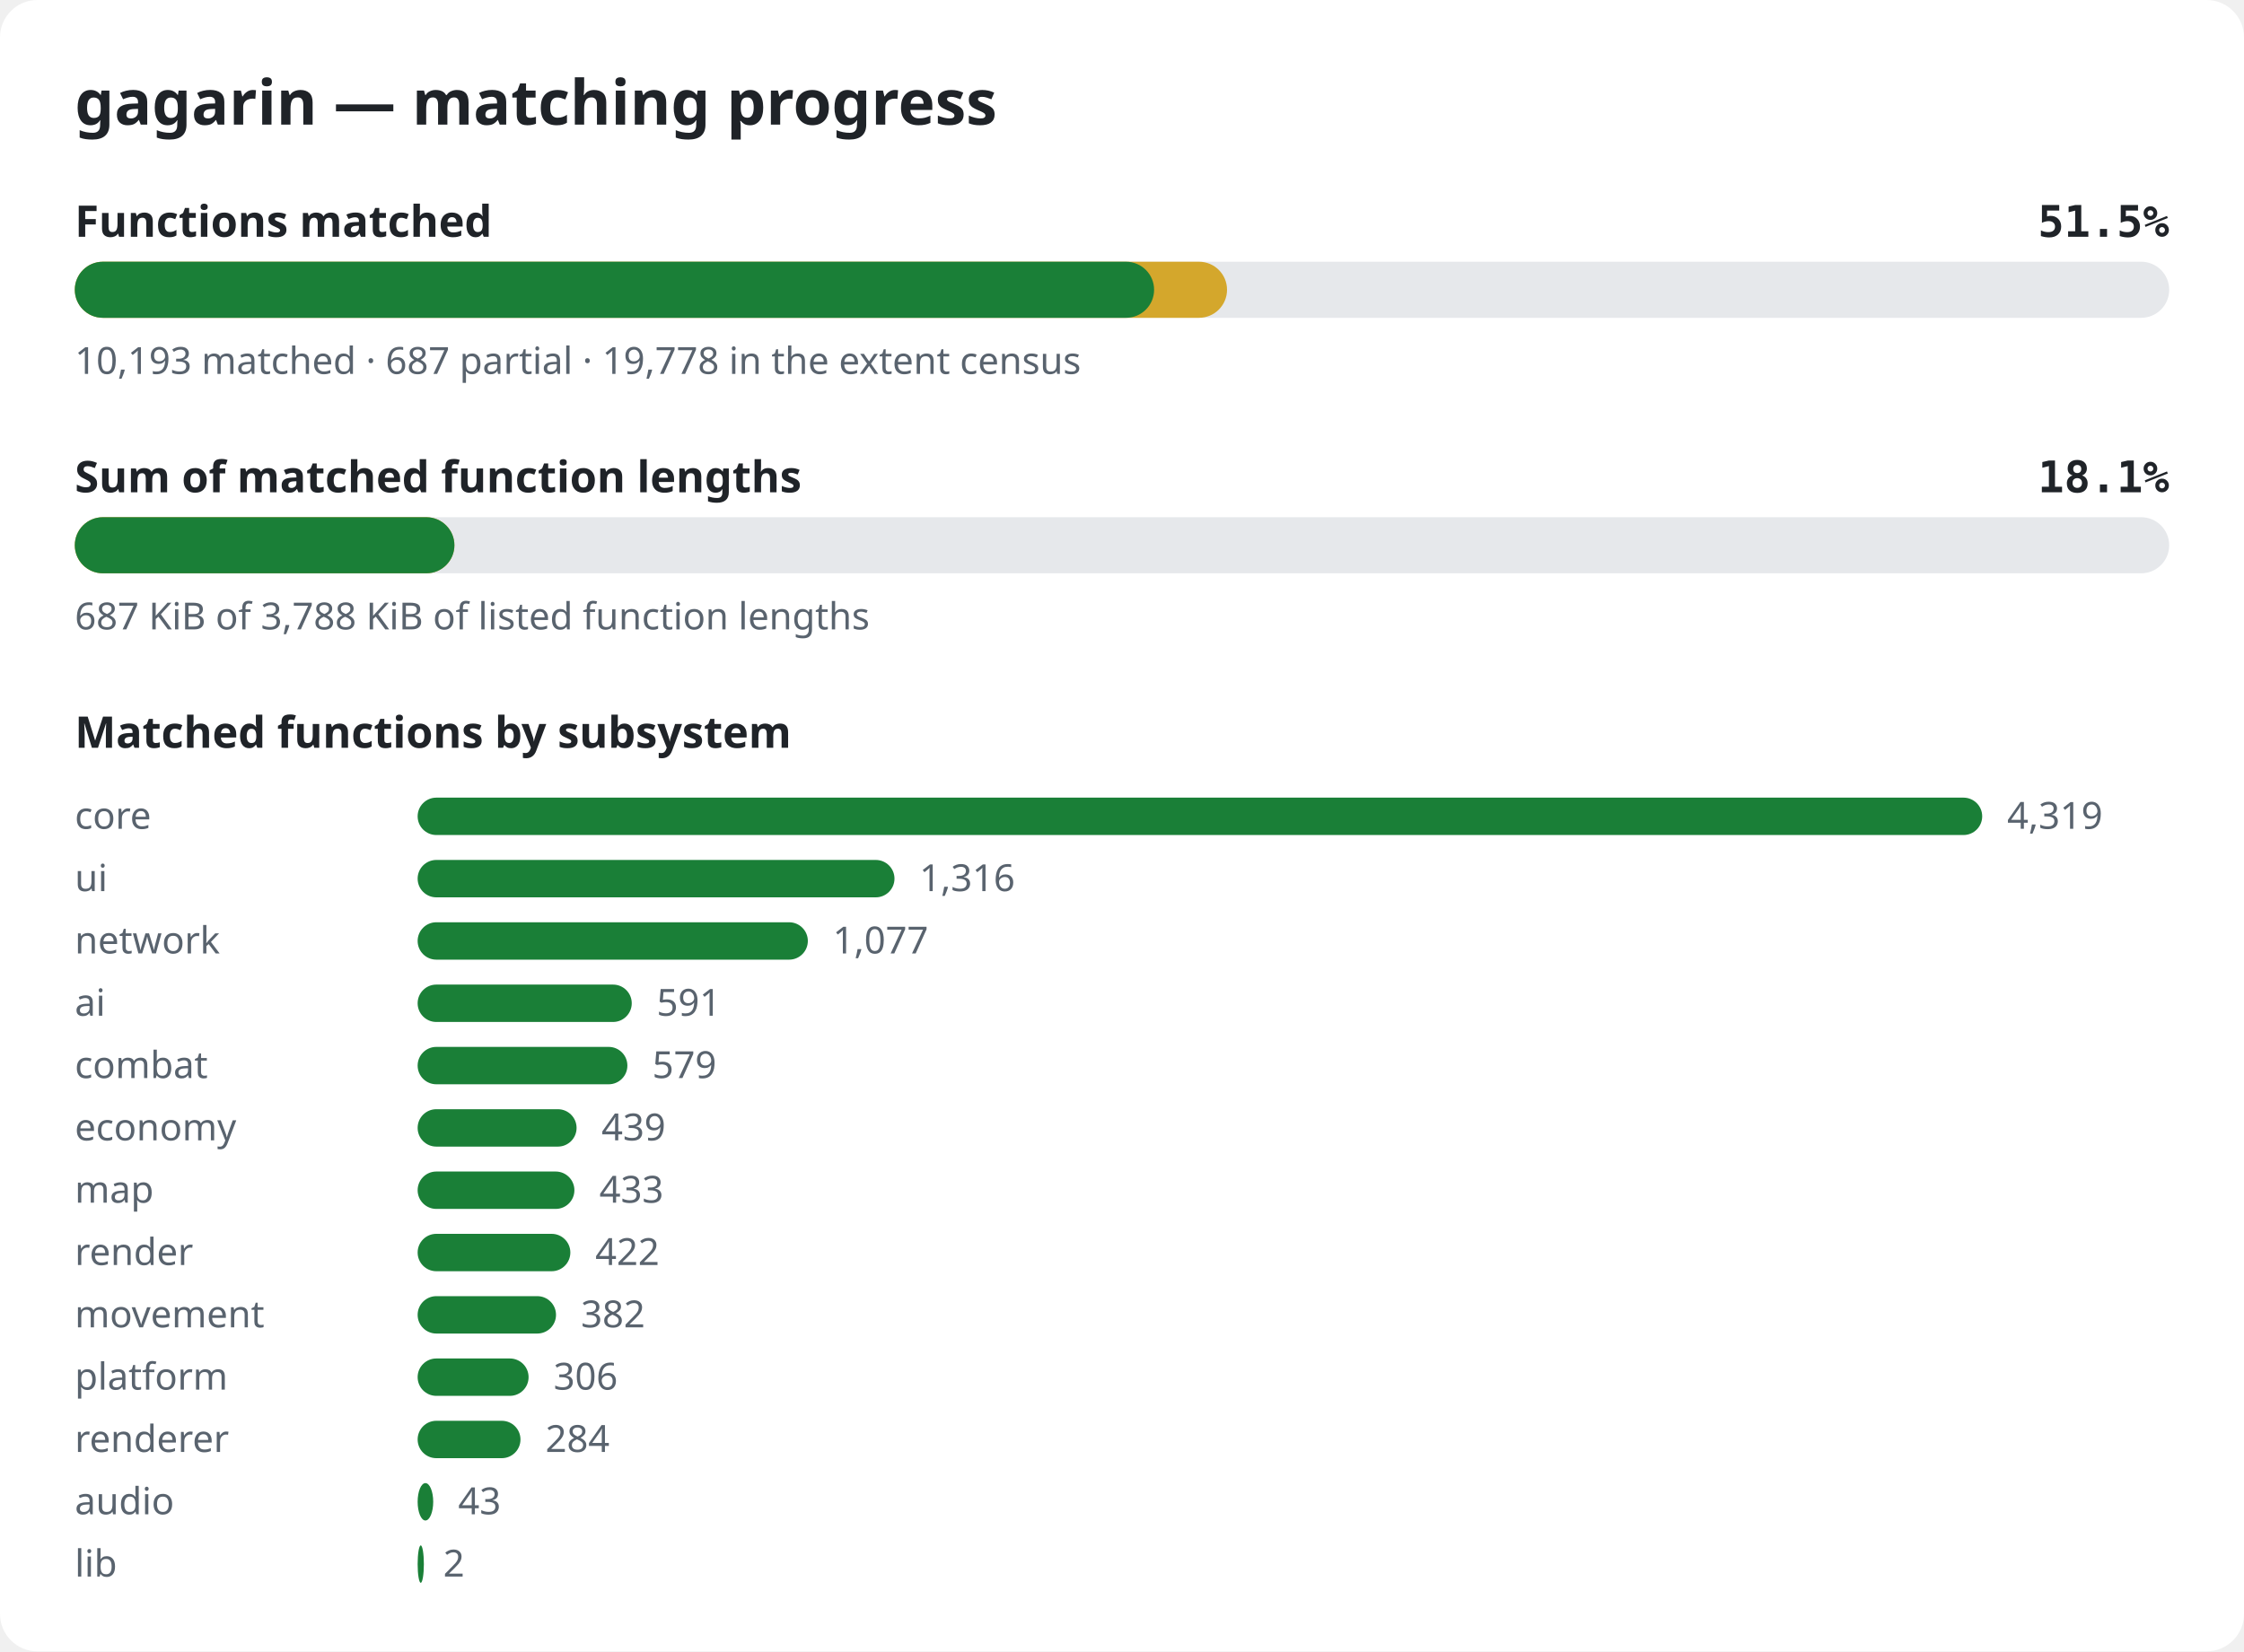
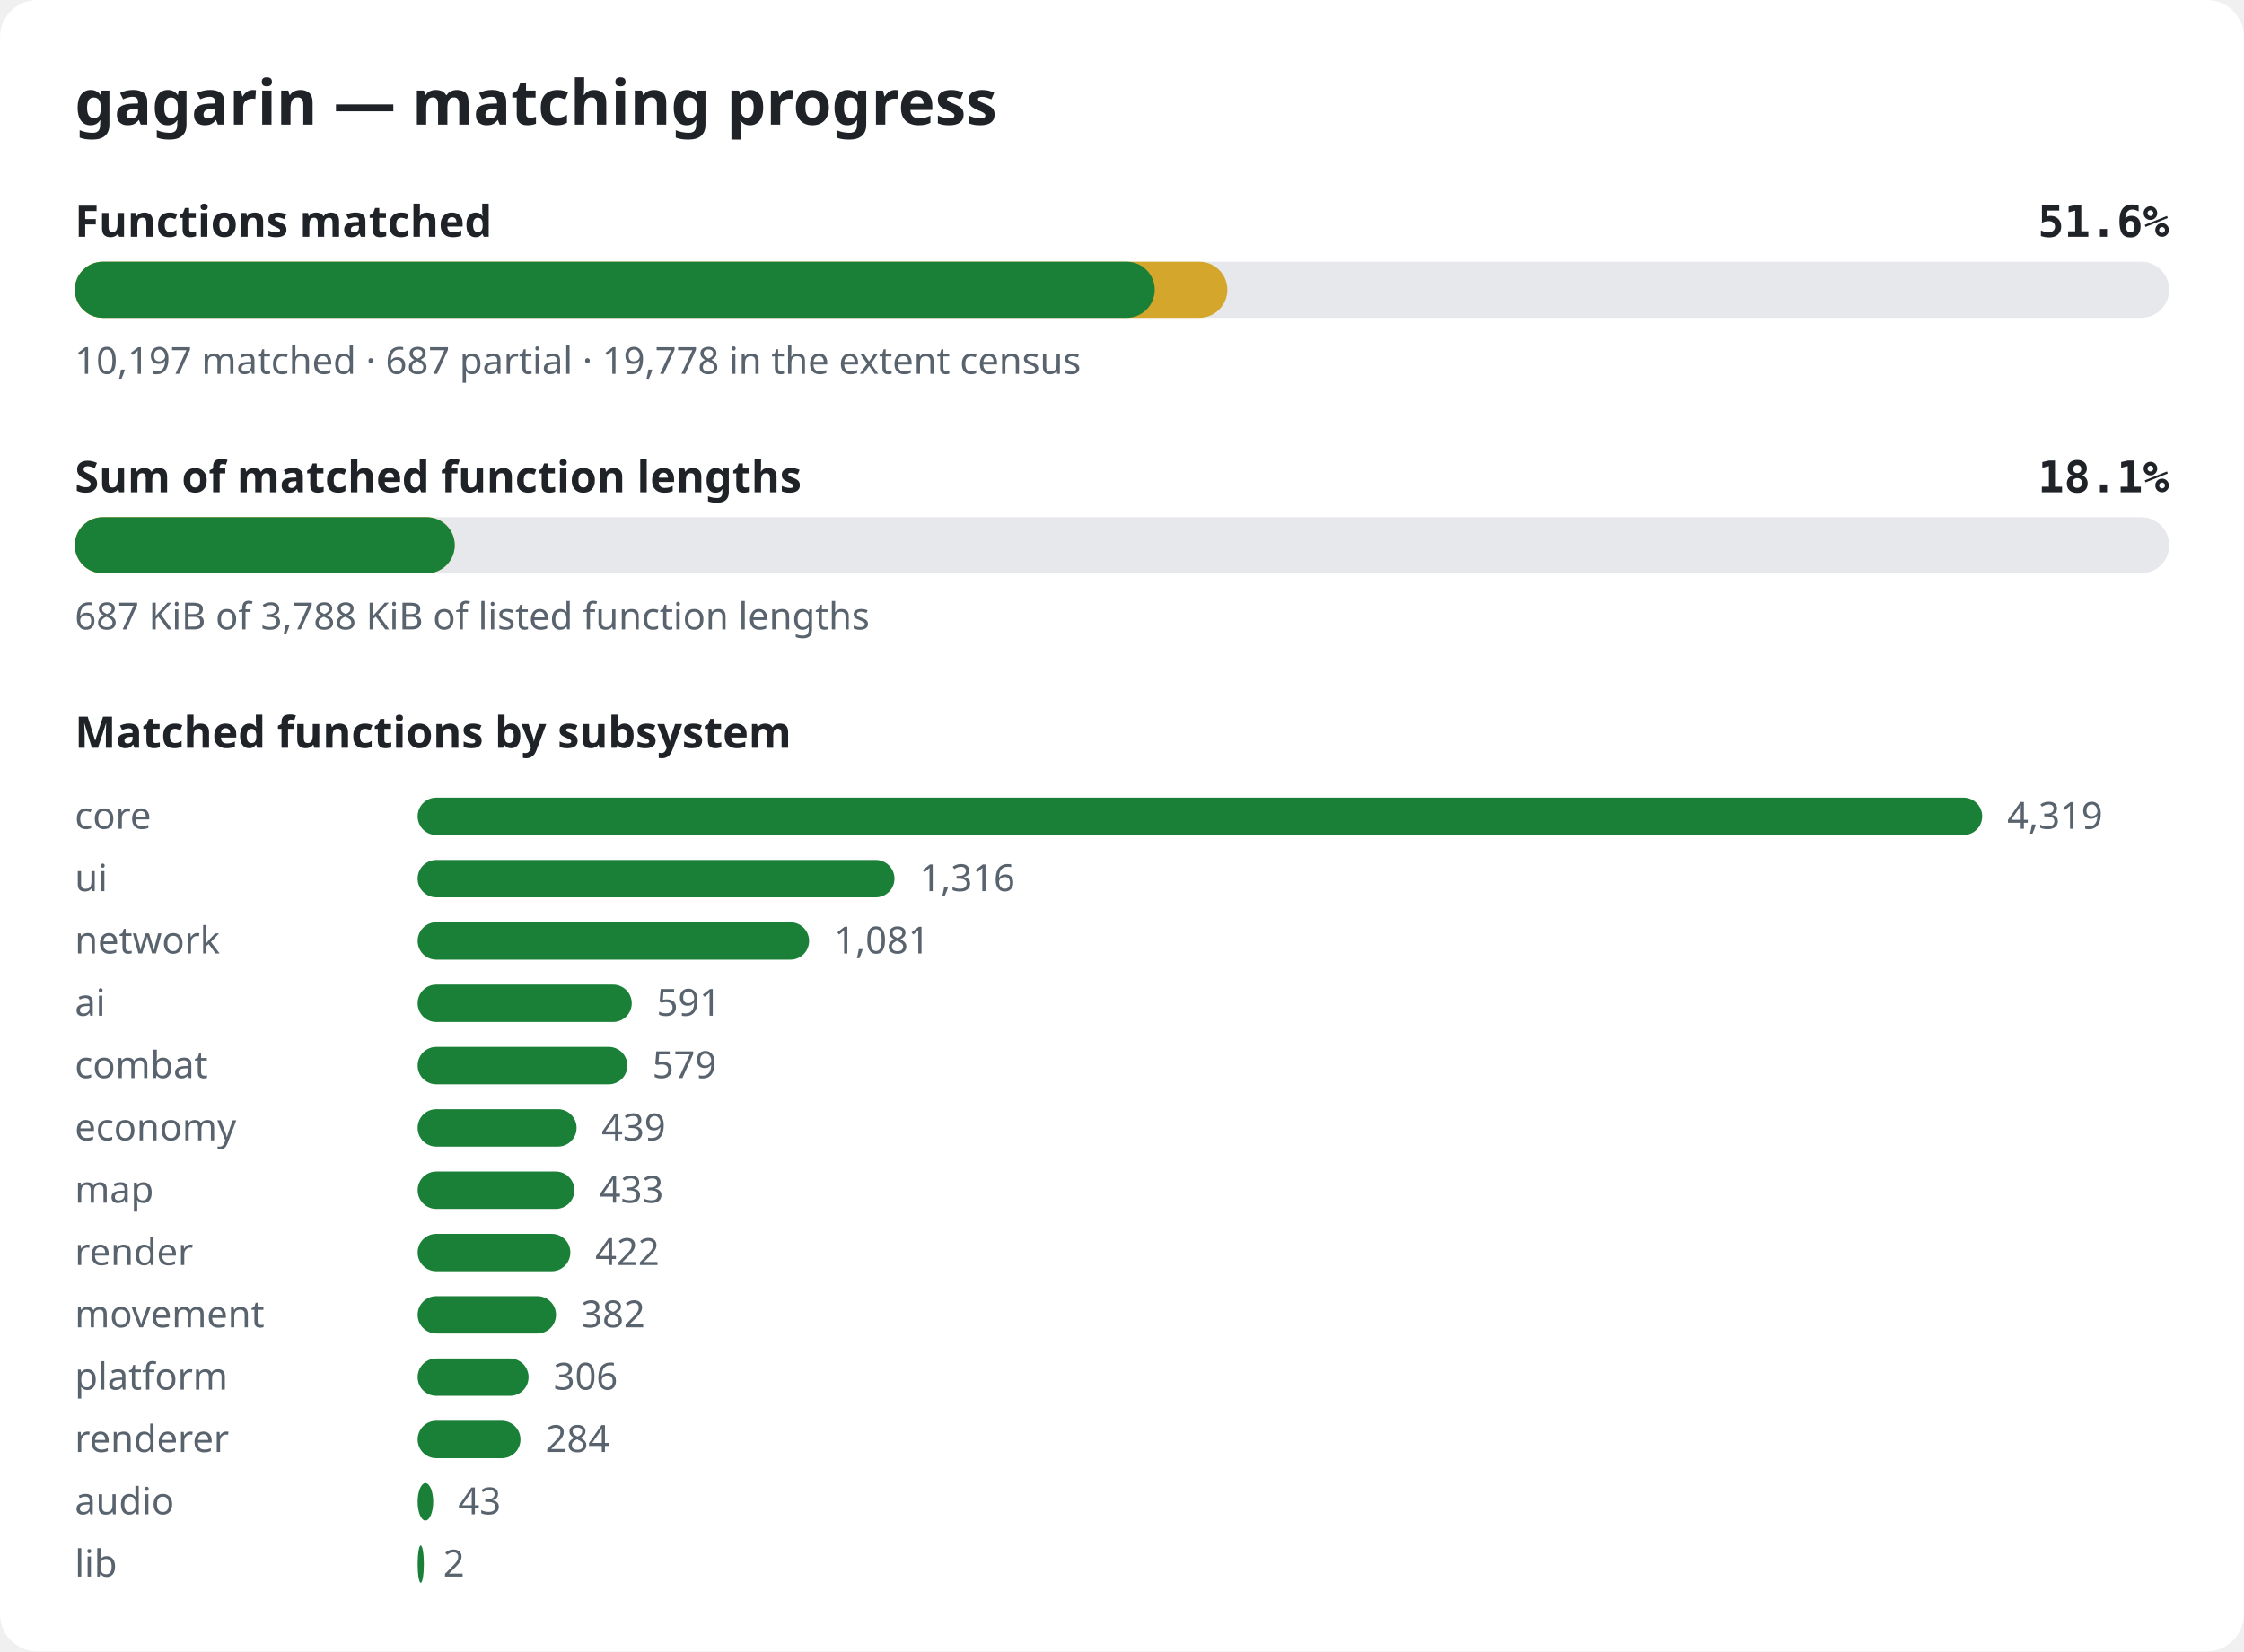
<svg xmlns="http://www.w3.org/2000/svg" width="720" height="530" viewBox="0 0 720 530" role="img" aria-label="gagarin matching progress">
  <style>.bg{fill:#ffffff}.title{font:600 20px sans-serif;fill:#1f2328}.label{font:600 14px sans-serif;fill:#1f2328}.pct{font:600 14px monospace;fill:#1f2328}.note{font:12px sans-serif;fill:#59636e}.track{fill:#e6e8eb}.done{fill:#1a7f37}.partial{fill:#d4a72c}@media (prefers-color-scheme: dark){.bg{fill:#0d1117}.title,.label,.pct{fill:#e6edf3}.note{fill:#9198a1}.track{fill:#262c36}.done{fill:#3fb950}.partial{fill:#d29922}}</style>
  <rect width="720" height="530" rx="12" class="bg" />
  <text x="24" y="40" class="title">gagarin — matching progress</text>
  <text x="24" y="76" class="label">Functions matched</text>
-   <text x="696" y="76" class="pct" text-anchor="end">51.5%</text>
+   <text x="696" y="76" class="pct" text-anchor="end">51.6%</text>
  <rect x="24" y="84" width="672" height="18" rx="9" class="track" />
-   <rect x="24" y="84" width="369.7" height="18" rx="9" class="partial" />
-   <rect x="24" y="84" width="346.3" height="18" rx="9" class="done" />
-   <text x="24" y="120" class="note">10,193 matched · 687 partial · 19,778 in the extent census</text>
+   <rect x="24" y="84" width="369.8" height="18" rx="9" class="partial" />
+   <rect x="24" y="84" width="346.5" height="18" rx="9" class="done" />
+   <text x="24" y="120" class="note">10,197 matched · 687 partial · 19,778 in the extent census</text>
  <text x="24" y="158" class="label">Sum of matched function lengths</text>
  <text x="696" y="158" class="pct" text-anchor="end">18.1%</text>
  <rect x="24" y="166" width="672" height="18" rx="9" class="track" />
-   <rect x="24" y="166" width="121.8" height="18" rx="9" class="partial" />
-   <rect x="24" y="166" width="121.8" height="18" rx="9" class="done" />
+   <rect x="24" y="166" width="121.9" height="18" rx="9" class="partial" />
+   <rect x="24" y="166" width="121.9" height="18" rx="9" class="done" />
  <text x="24" y="202" class="note">687 KiB of 3,788 KiB of listed function lengths</text>
  <text x="24" y="240" class="label">Matched functions by subsystem</text>
  <text x="24" y="266" class="note">core</text>
  <rect x="134" y="256" width="502.0" height="12" rx="6" class="done" />
  <text x="644.0" y="266" class="note">4,319</text>
  <text x="24" y="286" class="note">ui</text>
  <rect x="134" y="276" width="153.0" height="12" rx="6" class="done" />
  <text x="295.0" y="286" class="note">1,316</text>
  <text x="24" y="306" class="note">network</text>
-   <rect x="134" y="296" width="125.2" height="12" rx="6" class="done" />
-   <text x="267.2" y="306" class="note">1,077</text>
+   <rect x="134" y="296" width="125.6" height="12" rx="6" class="done" />
+   <text x="267.6" y="306" class="note">1,081</text>
  <text x="24" y="326" class="note">ai</text>
  <rect x="134" y="316" width="68.7" height="12" rx="6" class="done" />
  <text x="210.7" y="326" class="note">591</text>
  <text x="24" y="346" class="note">combat</text>
  <rect x="134" y="336" width="67.3" height="12" rx="6" class="done" />
  <text x="209.3" y="346" class="note">579</text>
  <text x="24" y="366" class="note">economy</text>
  <rect x="134" y="356" width="51.0" height="12" rx="6" class="done" />
  <text x="193.0" y="366" class="note">439</text>
  <text x="24" y="386" class="note">map</text>
  <rect x="134" y="376" width="50.3" height="12" rx="6" class="done" />
  <text x="192.3" y="386" class="note">433</text>
  <text x="24" y="406" class="note">render</text>
  <rect x="134" y="396" width="49.0" height="12" rx="6" class="done" />
  <text x="191.0" y="406" class="note">422</text>
  <text x="24" y="426" class="note">movement</text>
  <rect x="134" y="416" width="44.4" height="12" rx="6" class="done" />
  <text x="186.4" y="426" class="note">382</text>
  <text x="24" y="446" class="note">platform</text>
  <rect x="134" y="436" width="35.6" height="12" rx="6" class="done" />
  <text x="177.6" y="446" class="note">306</text>
  <text x="24" y="466" class="note">renderer</text>
  <rect x="134" y="456" width="33.0" height="12" rx="6" class="done" />
  <text x="175.0" y="466" class="note">284</text>
  <text x="24" y="486" class="note">audio</text>
  <rect x="134" y="476" width="5.0" height="12" rx="6" class="done" />
  <text x="147.0" y="486" class="note">43</text>
  <text x="24" y="506" class="note">lib</text>
  <rect x="134" y="496" width="2.0" height="12" rx="6" class="done" />
  <text x="142.2" y="506" class="note">2</text>
</svg>
